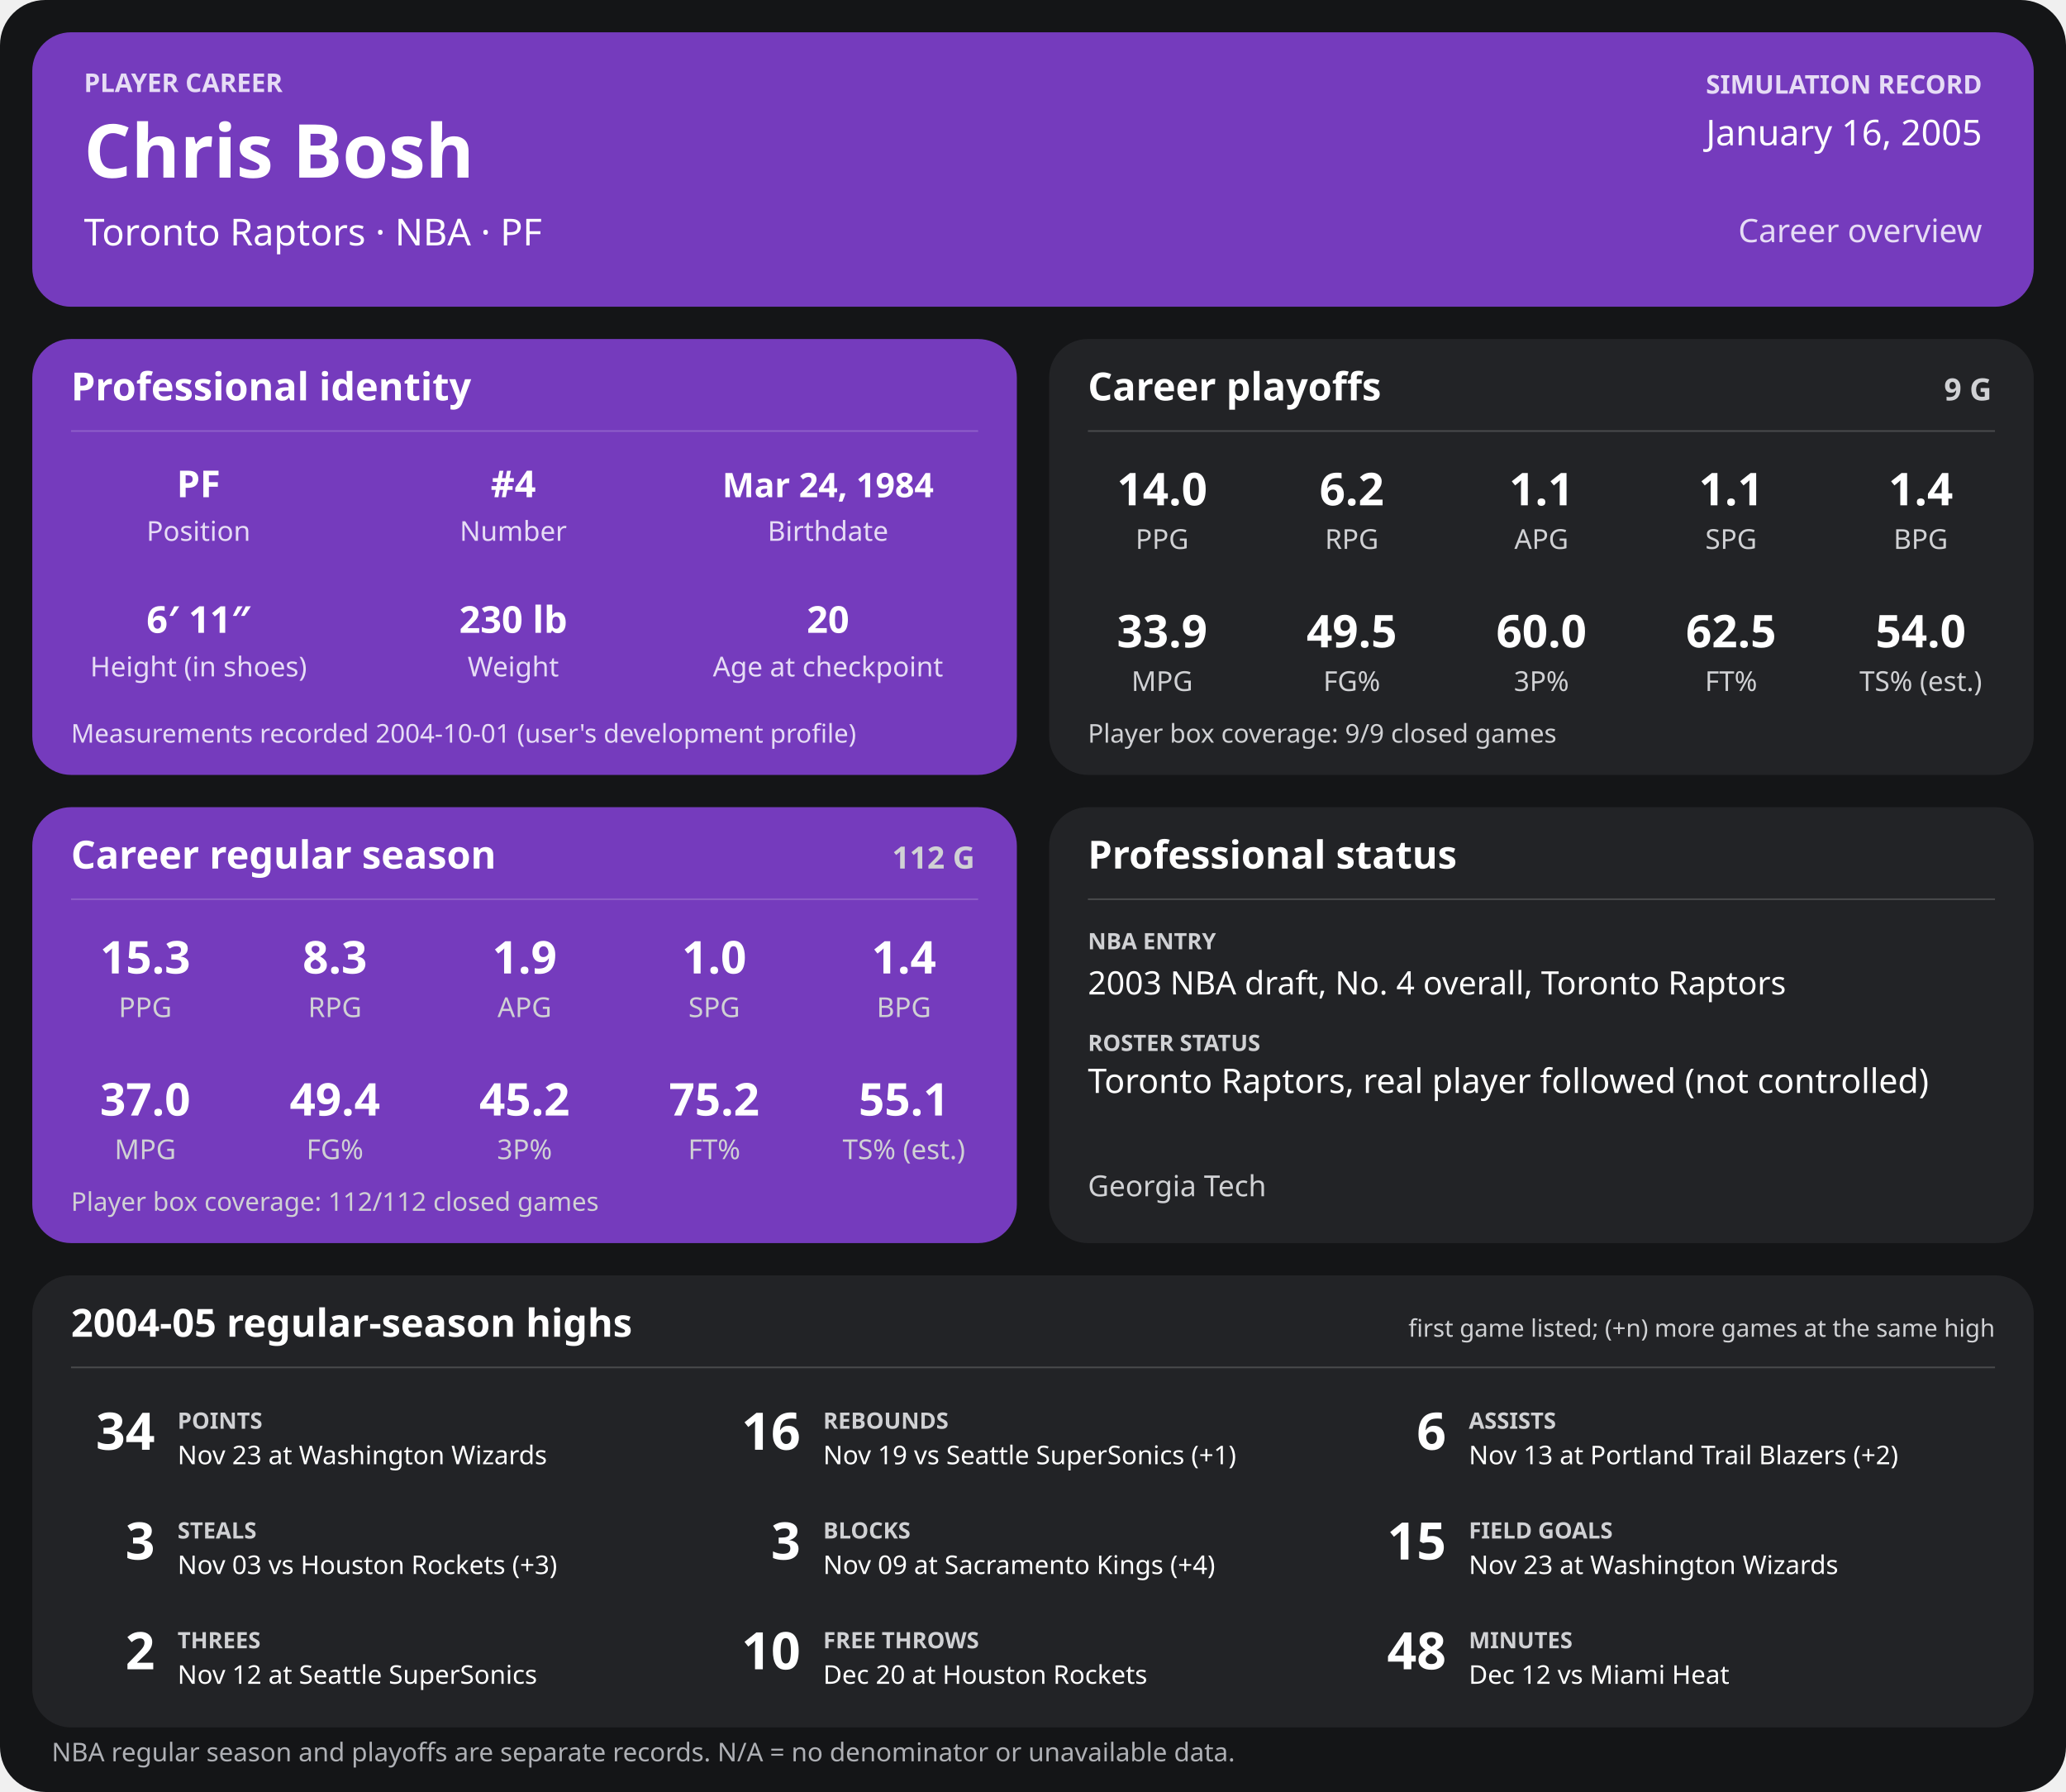
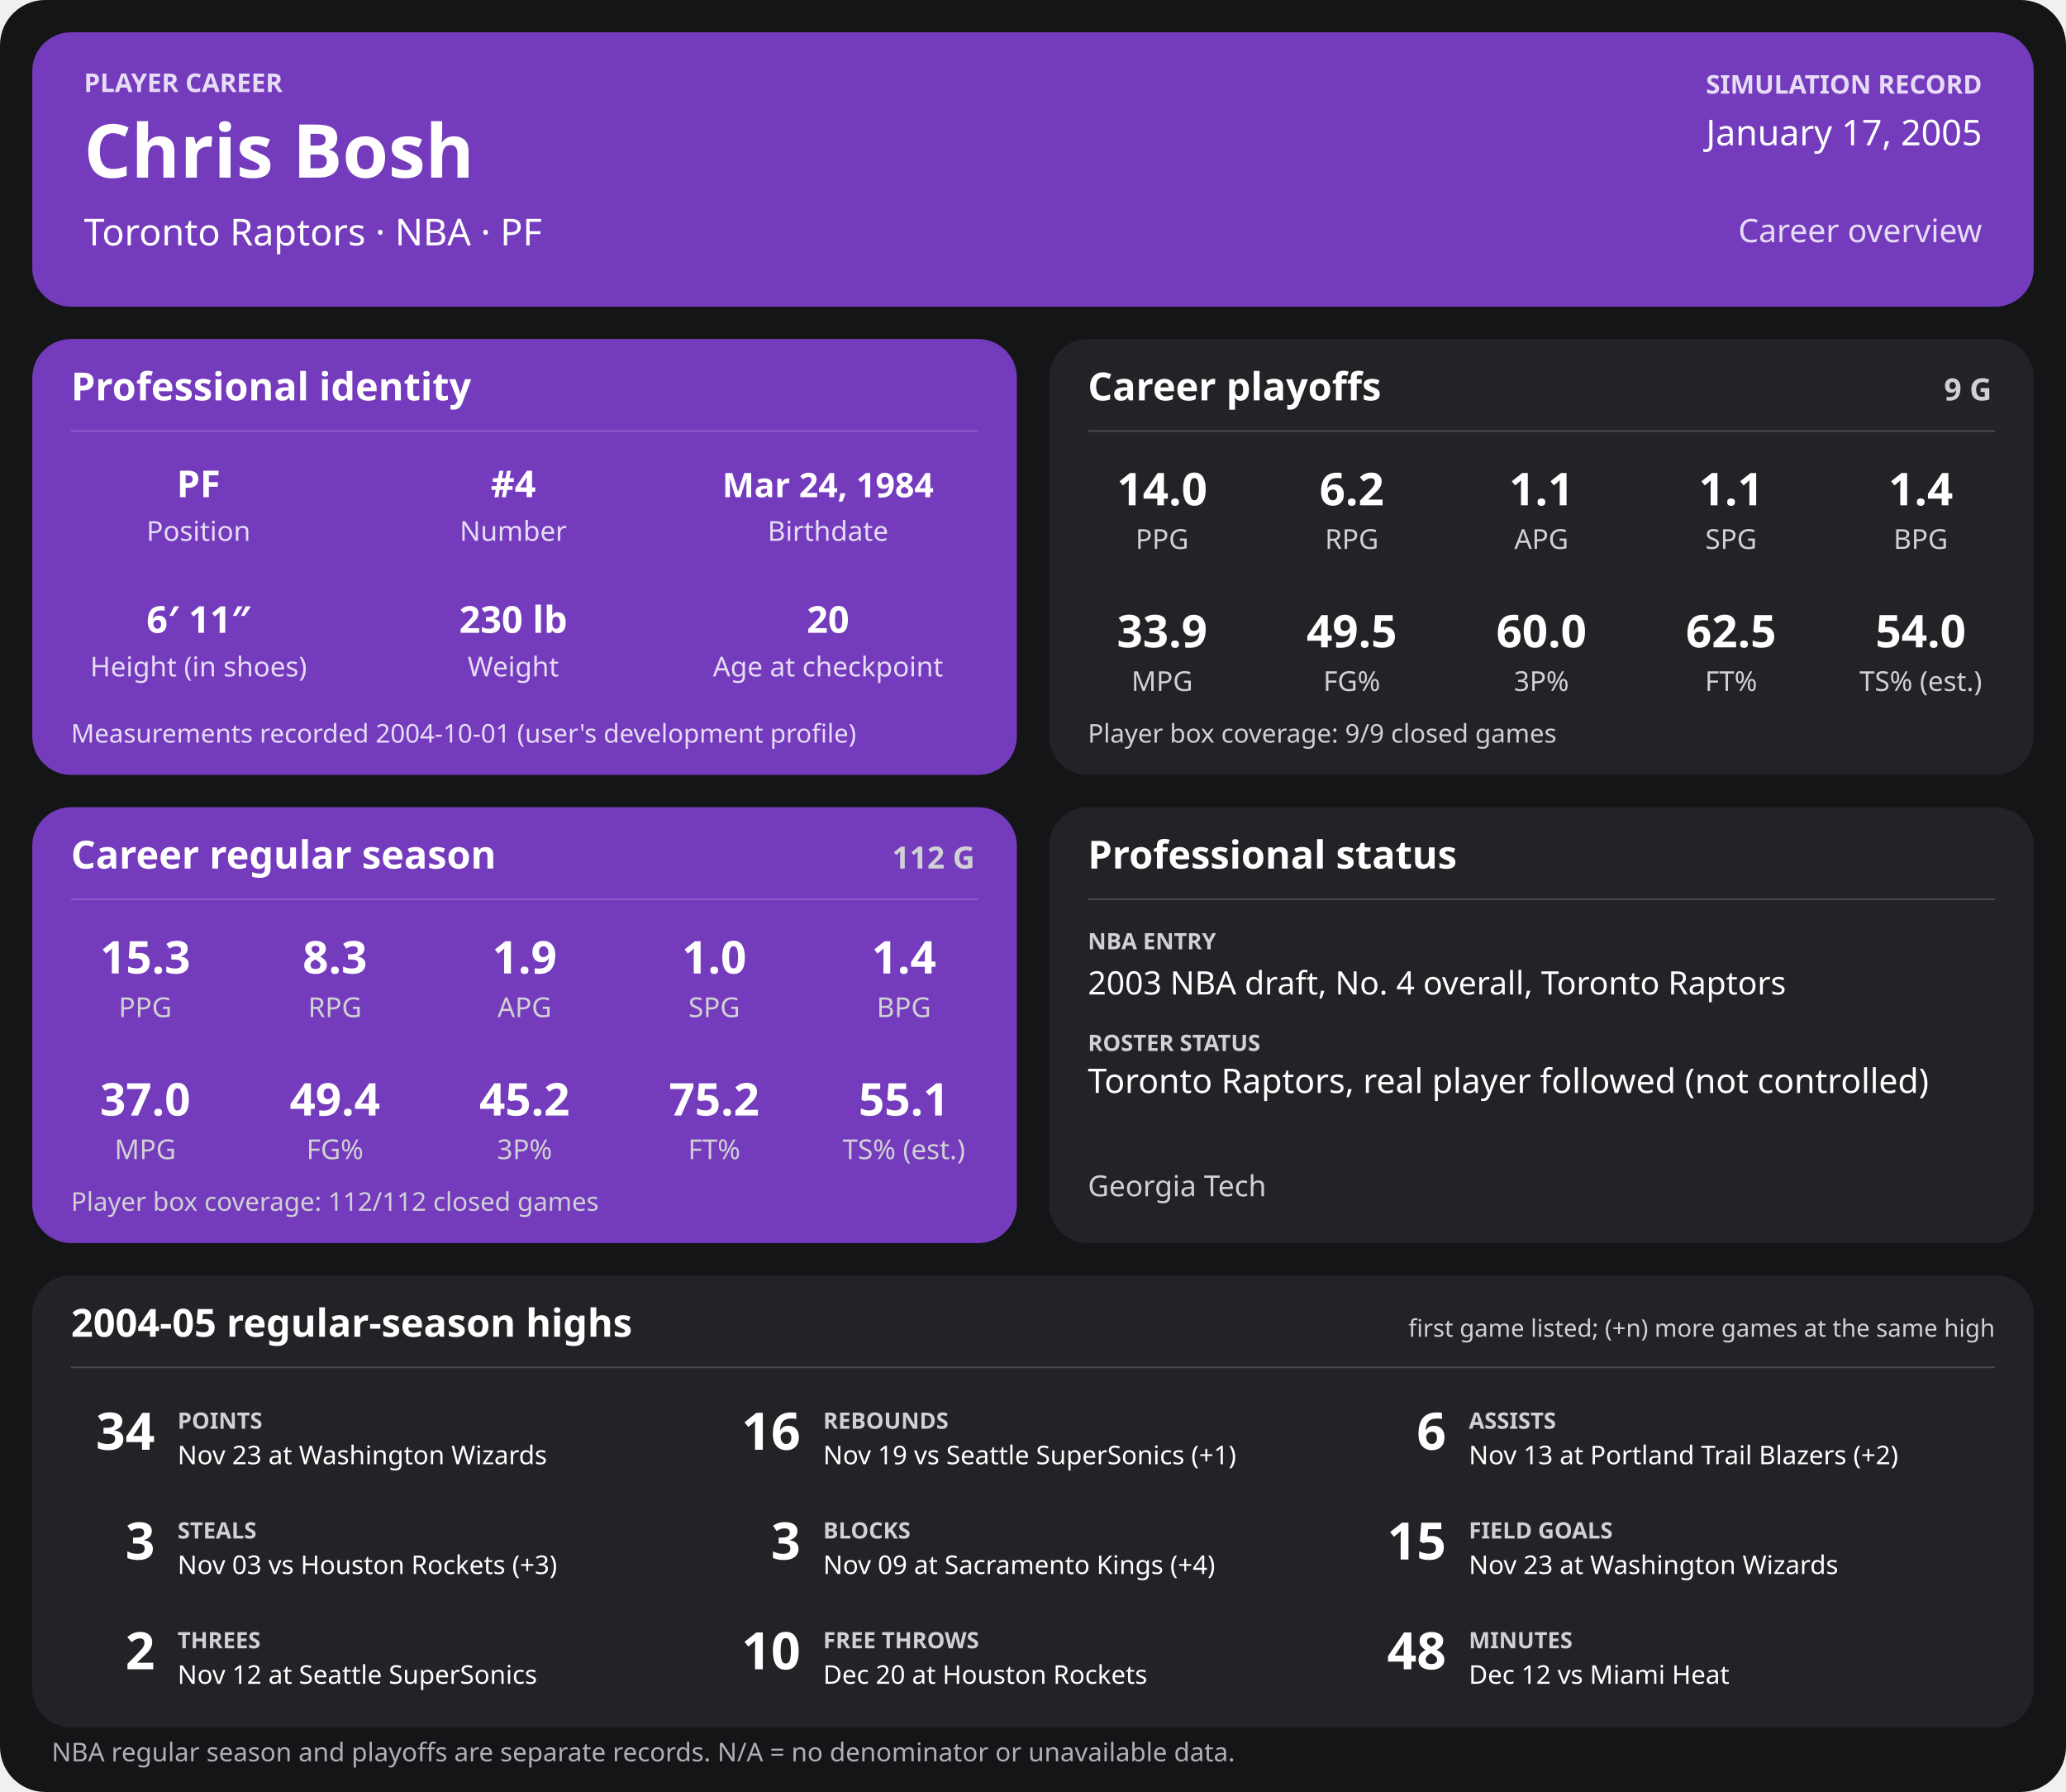
<svg xmlns="http://www.w3.org/2000/svg" width="1280" height="1110" viewBox="0 0 1280 1110" role="img" aria-labelledby="title desc">
  <rect width="1280" height="1110" rx="28" fill="#141517" />
  <g>
    <rect x="20" y="20" width="1240" height="170" rx="24" fill="#753bbd" />
    <text x="52" y="57" font-family="sans-serif" fill="#e6dcf5" font-size="16" font-weight="700" text-anchor="start">PLAYER CAREER</text>
    <text x="52" y="110" font-family="sans-serif" fill="#ffffff" font-size="46" font-weight="700" text-anchor="start">Chris Bosh</text>
    <text x="52" y="152" font-family="sans-serif" fill="#ffffff" font-size="23" font-weight="400" text-anchor="start">Toronto Raptors  ·  NBA  ·  PF</text>
    <text x="1228" y="58" font-family="sans-serif" fill="#e6dcf5" font-size="16" font-weight="700" text-anchor="end">SIMULATION RECORD</text>
-     <text x="1228" y="90" font-family="sans-serif" fill="#ffffff" font-size="22" font-weight="500" text-anchor="end">January 16, 2005</text>
+     <text x="1228" y="90" font-family="sans-serif" fill="#ffffff" font-size="22" font-weight="500" text-anchor="end">January 17, 2005</text>
    <text x="1228" y="150" font-family="sans-serif" fill="#e6dcf5" font-size="20" font-weight="500" text-anchor="end">Career overview</text>
    <rect x="20" y="210" width="610" height="270" rx="24" fill="#753bbd" />
    <text x="44" y="248" font-family="sans-serif" fill="#ffffff" font-size="24" font-weight="700" text-anchor="start">Professional identity</text>
    <line x1="44" y1="267" x2="606" y2="267" stroke="#ffffff" stroke-opacity="0.18" />
    <text x="123" y="308" font-family="sans-serif" fill="#ffffff" font-size="23" font-weight="600" text-anchor="middle">PF</text>
    <text x="123" y="335" font-family="sans-serif" fill="#e6dcf5" font-size="17" font-weight="400" text-anchor="middle">Position</text>
    <text x="318" y="308" font-family="sans-serif" fill="#ffffff" font-size="23" font-weight="600" text-anchor="middle">#4</text>
    <text x="318" y="335" font-family="sans-serif" fill="#e6dcf5" font-size="17" font-weight="400" text-anchor="middle">Number</text>
    <text x="513" y="308" font-family="sans-serif" fill="#ffffff" font-size="21" font-weight="600" text-anchor="middle">Mar 24, 1984</text>
    <text x="513" y="335" font-family="sans-serif" fill="#e6dcf5" font-size="17" font-weight="400" text-anchor="middle">Birthdate</text>
    <text x="123" y="392" font-family="sans-serif" fill="#ffffff" font-size="23" font-weight="600" text-anchor="middle">6′ 11″</text>
    <text x="123" y="419" font-family="sans-serif" fill="#e6dcf5" font-size="17" font-weight="400" text-anchor="middle">Height (in shoes)</text>
    <text x="318" y="392" font-family="sans-serif" fill="#ffffff" font-size="23" font-weight="600" text-anchor="middle">230 lb</text>
    <text x="318" y="419" font-family="sans-serif" fill="#e6dcf5" font-size="17" font-weight="400" text-anchor="middle">Weight</text>
    <text x="513" y="392" font-family="sans-serif" fill="#ffffff" font-size="23" font-weight="600" text-anchor="middle">20</text>
    <text x="513" y="419" font-family="sans-serif" fill="#e6dcf5" font-size="17" font-weight="400" text-anchor="middle">Age at checkpoint</text>
    <text x="44" y="460" font-family="sans-serif" fill="#e6dcf5" font-size="16" font-weight="400" text-anchor="start">Measurements recorded 2004-10-01 (user's development profile)</text>
    <rect x="650" y="210" width="610" height="270" rx="24" fill="#222326" />
    <text x="674" y="248" font-family="sans-serif" fill="#ffffff" font-size="24" font-weight="700" text-anchor="start">Career playoffs</text>
    <text x="1234" y="248" font-family="sans-serif" fill="#d0d1d4" font-size="19" font-weight="700" text-anchor="end">9 G</text>
    <line x1="674" y1="267" x2="1236" y2="267" stroke="#ffffff" stroke-opacity="0.18" />
    <text x="720.0" y="313" font-family="sans-serif" fill="#ffffff" font-size="28" font-weight="600" text-anchor="middle">14.0</text>
    <text x="720.0" y="340" font-family="sans-serif" fill="#d0d1d4" font-size="17" font-weight="400" text-anchor="middle">PPG</text>
    <text x="837.5" y="313" font-family="sans-serif" fill="#ffffff" font-size="28" font-weight="600" text-anchor="middle">6.2</text>
    <text x="837.5" y="340" font-family="sans-serif" fill="#d0d1d4" font-size="17" font-weight="400" text-anchor="middle">RPG</text>
    <text x="955.0" y="313" font-family="sans-serif" fill="#ffffff" font-size="28" font-weight="600" text-anchor="middle">1.1</text>
    <text x="955.0" y="340" font-family="sans-serif" fill="#d0d1d4" font-size="17" font-weight="400" text-anchor="middle">APG</text>
    <text x="1072.5" y="313" font-family="sans-serif" fill="#ffffff" font-size="28" font-weight="600" text-anchor="middle">1.1</text>
    <text x="1072.5" y="340" font-family="sans-serif" fill="#d0d1d4" font-size="17" font-weight="400" text-anchor="middle">SPG</text>
    <text x="1190.0" y="313" font-family="sans-serif" fill="#ffffff" font-size="28" font-weight="600" text-anchor="middle">1.4</text>
    <text x="1190.0" y="340" font-family="sans-serif" fill="#d0d1d4" font-size="17" font-weight="400" text-anchor="middle">BPG</text>
    <text x="720.0" y="401" font-family="sans-serif" fill="#ffffff" font-size="28" font-weight="600" text-anchor="middle">33.9</text>
    <text x="720.0" y="428" font-family="sans-serif" fill="#d0d1d4" font-size="17" font-weight="400" text-anchor="middle">MPG</text>
    <text x="837.5" y="401" font-family="sans-serif" fill="#ffffff" font-size="28" font-weight="600" text-anchor="middle">49.5</text>
    <text x="837.5" y="428" font-family="sans-serif" fill="#d0d1d4" font-size="17" font-weight="400" text-anchor="middle">FG%</text>
    <text x="955.0" y="401" font-family="sans-serif" fill="#ffffff" font-size="28" font-weight="600" text-anchor="middle">60.0</text>
    <text x="955.0" y="428" font-family="sans-serif" fill="#d0d1d4" font-size="17" font-weight="400" text-anchor="middle">3P%</text>
    <text x="1072.5" y="401" font-family="sans-serif" fill="#ffffff" font-size="28" font-weight="600" text-anchor="middle">62.5</text>
    <text x="1072.5" y="428" font-family="sans-serif" fill="#d0d1d4" font-size="17" font-weight="400" text-anchor="middle">FT%</text>
    <text x="1190.0" y="401" font-family="sans-serif" fill="#ffffff" font-size="28" font-weight="600" text-anchor="middle">54.0</text>
    <text x="1190.0" y="428" font-family="sans-serif" fill="#d0d1d4" font-size="17" font-weight="400" text-anchor="middle">TS% (est.)</text>
    <text x="674" y="460" font-family="sans-serif" fill="#d0d1d4" font-size="16" font-weight="400" text-anchor="start">Player box coverage: 9/9 closed games</text>
    <rect x="20" y="500" width="610" height="270" rx="24" fill="#753bbd" />
    <text x="44" y="538" font-family="sans-serif" fill="#ffffff" font-size="24" font-weight="700" text-anchor="start">Career regular season</text>
    <text x="604" y="538" font-family="sans-serif" fill="#d0d1d4" font-size="19" font-weight="700" text-anchor="end">112 G</text>
    <line x1="44" y1="557" x2="606" y2="557" stroke="#ffffff" stroke-opacity="0.18" />
    <text x="90.0" y="603" font-family="sans-serif" fill="#ffffff" font-size="28" font-weight="600" text-anchor="middle">15.3</text>
    <text x="90.0" y="630" font-family="sans-serif" fill="#d0d1d4" font-size="17" font-weight="400" text-anchor="middle">PPG</text>
    <text x="207.5" y="603" font-family="sans-serif" fill="#ffffff" font-size="28" font-weight="600" text-anchor="middle">8.3</text>
    <text x="207.5" y="630" font-family="sans-serif" fill="#d0d1d4" font-size="17" font-weight="400" text-anchor="middle">RPG</text>
    <text x="325.0" y="603" font-family="sans-serif" fill="#ffffff" font-size="28" font-weight="600" text-anchor="middle">1.9</text>
    <text x="325.0" y="630" font-family="sans-serif" fill="#d0d1d4" font-size="17" font-weight="400" text-anchor="middle">APG</text>
    <text x="442.5" y="603" font-family="sans-serif" fill="#ffffff" font-size="28" font-weight="600" text-anchor="middle">1.0</text>
    <text x="442.5" y="630" font-family="sans-serif" fill="#d0d1d4" font-size="17" font-weight="400" text-anchor="middle">SPG</text>
    <text x="560.0" y="603" font-family="sans-serif" fill="#ffffff" font-size="28" font-weight="600" text-anchor="middle">1.4</text>
    <text x="560.0" y="630" font-family="sans-serif" fill="#d0d1d4" font-size="17" font-weight="400" text-anchor="middle">BPG</text>
    <text x="90.0" y="691" font-family="sans-serif" fill="#ffffff" font-size="28" font-weight="600" text-anchor="middle">37.0</text>
    <text x="90.0" y="718" font-family="sans-serif" fill="#d0d1d4" font-size="17" font-weight="400" text-anchor="middle">MPG</text>
    <text x="207.5" y="691" font-family="sans-serif" fill="#ffffff" font-size="28" font-weight="600" text-anchor="middle">49.4</text>
    <text x="207.5" y="718" font-family="sans-serif" fill="#d0d1d4" font-size="17" font-weight="400" text-anchor="middle">FG%</text>
    <text x="325.0" y="691" font-family="sans-serif" fill="#ffffff" font-size="28" font-weight="600" text-anchor="middle">45.2</text>
    <text x="325.0" y="718" font-family="sans-serif" fill="#d0d1d4" font-size="17" font-weight="400" text-anchor="middle">3P%</text>
    <text x="442.5" y="691" font-family="sans-serif" fill="#ffffff" font-size="28" font-weight="600" text-anchor="middle">75.2</text>
    <text x="442.5" y="718" font-family="sans-serif" fill="#d0d1d4" font-size="17" font-weight="400" text-anchor="middle">FT%</text>
    <text x="560.0" y="691" font-family="sans-serif" fill="#ffffff" font-size="28" font-weight="600" text-anchor="middle">55.1</text>
    <text x="560.0" y="718" font-family="sans-serif" fill="#d0d1d4" font-size="17" font-weight="400" text-anchor="middle">TS% (est.)</text>
    <text x="44" y="750" font-family="sans-serif" fill="#d0d1d4" font-size="16" font-weight="400" text-anchor="start">Player box coverage: 112/112 closed games</text>
    <rect x="650" y="500" width="610" height="270" rx="24" fill="#222326" />
    <text x="674" y="538" font-family="sans-serif" fill="#ffffff" font-size="24" font-weight="700" text-anchor="start">Professional status</text>
    <line x1="674" y1="557" x2="1236" y2="557" stroke="#ffffff" stroke-opacity="0.18" />
    <text x="674" y="588" font-family="sans-serif" fill="#d0d1d4" font-size="14" font-weight="700" text-anchor="start">NBA ENTRY</text>
    <text x="674" y="616" font-family="sans-serif" fill="#ffffff" font-size="20" font-weight="500" text-anchor="start">2003 NBA draft, No. 4 overall, Toronto Raptors</text>
    <text x="674" y="651" font-family="sans-serif" fill="#d0d1d4" font-size="14" font-weight="700" text-anchor="start">ROSTER STATUS</text>
    <text x="674" y="677" font-family="sans-serif" fill="#ffffff" font-size="21" font-weight="500" text-anchor="start">Toronto Raptors, real player followed (not controlled)</text>
    <text x="674" y="741" font-family="sans-serif" fill="#d0d1d4" font-size="18" font-weight="400" text-anchor="start">Georgia Tech</text>
    <rect x="20" y="790" width="1240" height="280" rx="24" fill="#222326" />
    <text x="44" y="828" font-family="sans-serif" fill="#ffffff" font-size="24" font-weight="700" text-anchor="start">2004-05 regular-season highs</text>
    <text x="1236" y="828" font-family="sans-serif" fill="#d0d1d4" font-size="15" font-weight="400" text-anchor="end">first game listed; (+n) more games at the same high</text>
    <line x1="44" y1="847" x2="1236" y2="847" stroke="#ffffff" stroke-opacity="0.18" />
    <text x="96" y="898" font-family="sans-serif" fill="#ffffff" font-size="32" font-weight="700" text-anchor="end">34</text>
    <text x="110" y="885" font-family="sans-serif" fill="#d0d1d4" font-size="14" font-weight="700" text-anchor="start">POINTS</text>
    <text x="110" y="907" font-family="sans-serif" fill="#ffffff" font-size="16" font-weight="400" text-anchor="start">Nov 23 at Washington Wizards</text>
    <text x="496" y="898" font-family="sans-serif" fill="#ffffff" font-size="32" font-weight="700" text-anchor="end">16</text>
    <text x="510" y="885" font-family="sans-serif" fill="#d0d1d4" font-size="14" font-weight="700" text-anchor="start">REBOUNDS</text>
    <text x="510" y="907" font-family="sans-serif" fill="#ffffff" font-size="16" font-weight="400" text-anchor="start">Nov 19 vs Seattle SuperSonics (+1)</text>
    <text x="896" y="898" font-family="sans-serif" fill="#ffffff" font-size="32" font-weight="700" text-anchor="end">6</text>
    <text x="910" y="885" font-family="sans-serif" fill="#d0d1d4" font-size="14" font-weight="700" text-anchor="start">ASSISTS</text>
    <text x="910" y="907" font-family="sans-serif" fill="#ffffff" font-size="16" font-weight="400" text-anchor="start">Nov 13 at Portland Trail Blazers (+2)</text>
    <text x="96" y="966" font-family="sans-serif" fill="#ffffff" font-size="32" font-weight="700" text-anchor="end">3</text>
    <text x="110" y="953" font-family="sans-serif" fill="#d0d1d4" font-size="14" font-weight="700" text-anchor="start">STEALS</text>
    <text x="110" y="975" font-family="sans-serif" fill="#ffffff" font-size="16" font-weight="400" text-anchor="start">Nov 03 vs Houston Rockets (+3)</text>
    <text x="496" y="966" font-family="sans-serif" fill="#ffffff" font-size="32" font-weight="700" text-anchor="end">3</text>
    <text x="510" y="953" font-family="sans-serif" fill="#d0d1d4" font-size="14" font-weight="700" text-anchor="start">BLOCKS</text>
    <text x="510" y="975" font-family="sans-serif" fill="#ffffff" font-size="16" font-weight="400" text-anchor="start">Nov 09 at Sacramento Kings (+4)</text>
    <text x="896" y="966" font-family="sans-serif" fill="#ffffff" font-size="32" font-weight="700" text-anchor="end">15</text>
    <text x="910" y="953" font-family="sans-serif" fill="#d0d1d4" font-size="14" font-weight="700" text-anchor="start">FIELD GOALS</text>
    <text x="910" y="975" font-family="sans-serif" fill="#ffffff" font-size="16" font-weight="400" text-anchor="start">Nov 23 at Washington Wizards</text>
    <text x="96" y="1034" font-family="sans-serif" fill="#ffffff" font-size="32" font-weight="700" text-anchor="end">2</text>
    <text x="110" y="1021" font-family="sans-serif" fill="#d0d1d4" font-size="14" font-weight="700" text-anchor="start">THREES</text>
    <text x="110" y="1043" font-family="sans-serif" fill="#ffffff" font-size="16" font-weight="400" text-anchor="start">Nov 12 at Seattle SuperSonics</text>
    <text x="496" y="1034" font-family="sans-serif" fill="#ffffff" font-size="32" font-weight="700" text-anchor="end">10</text>
    <text x="510" y="1021" font-family="sans-serif" fill="#d0d1d4" font-size="14" font-weight="700" text-anchor="start">FREE THROWS</text>
    <text x="510" y="1043" font-family="sans-serif" fill="#ffffff" font-size="16" font-weight="400" text-anchor="start">Dec 20 at Houston Rockets</text>
    <text x="896" y="1034" font-family="sans-serif" fill="#ffffff" font-size="32" font-weight="700" text-anchor="end">48</text>
    <text x="910" y="1021" font-family="sans-serif" fill="#d0d1d4" font-size="14" font-weight="700" text-anchor="start">MINUTES</text>
    <text x="910" y="1043" font-family="sans-serif" fill="#ffffff" font-size="16" font-weight="400" text-anchor="start">Dec 12 vs Miami Heat</text>
    <text x="32" y="1091" font-family="sans-serif" fill="#aeb0b5" font-size="16" font-weight="400" text-anchor="start">NBA regular season and playoffs are separate records. N/A = no denominator or unavailable data.</text>
  </g>
</svg>
